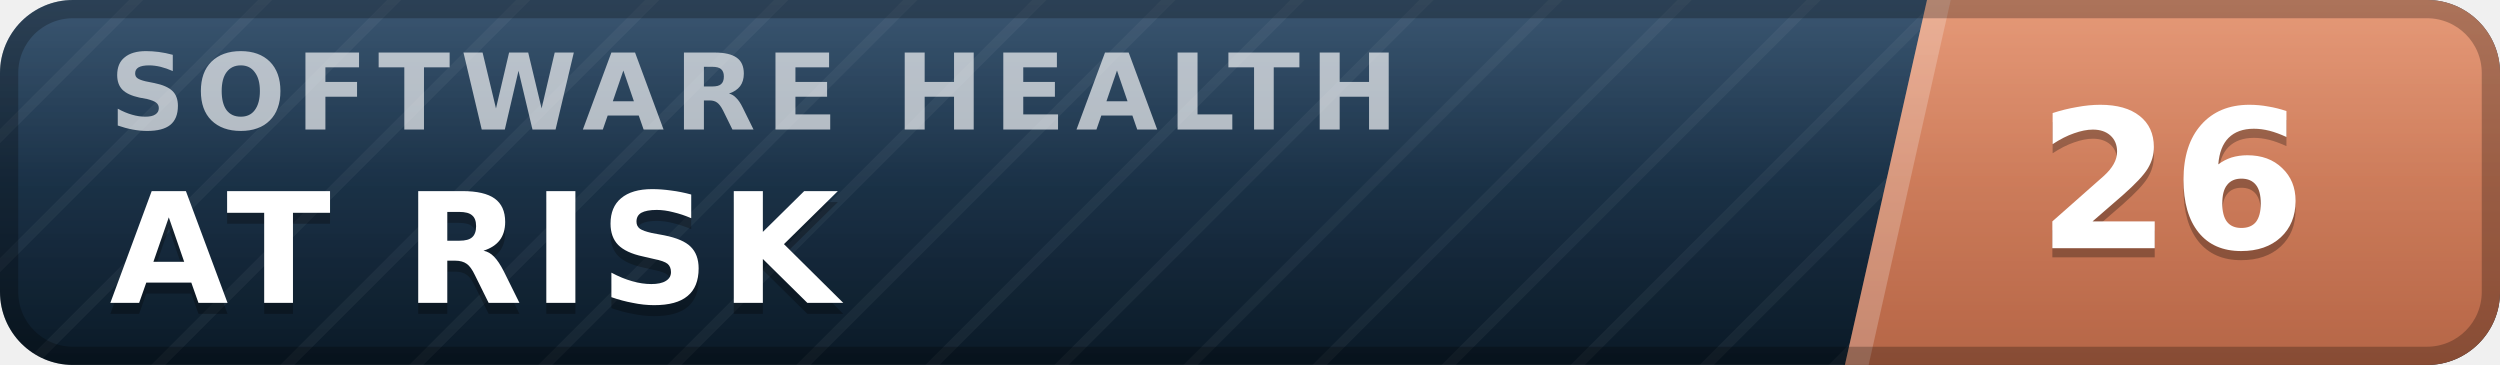
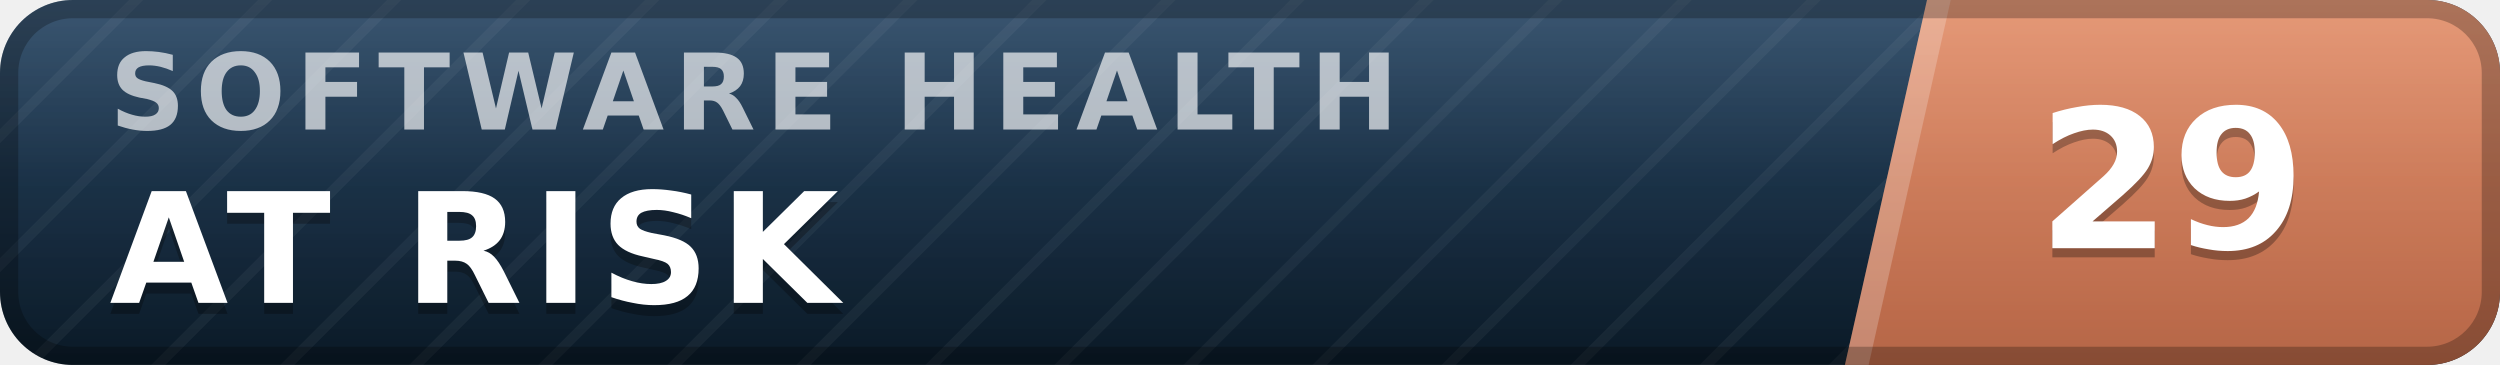
- <svg xmlns="http://www.w3.org/2000/svg" width="137" height="20" viewBox="0 0 137 20" role="img" aria-label="inspect.software software health index 26 of 100, at risk" font-family="Verdana,DejaVu Sans,Geneva,sans-serif">
+ <svg xmlns="http://www.w3.org/2000/svg" width="137" height="20" viewBox="0 0 137 20" role="img" aria-label="inspect.software software health index 29 of 100, at risk" font-family="Verdana,DejaVu Sans,Geneva,sans-serif">
  <defs>
    <linearGradient id="plate" x1="0" y1="0" x2="0" y2="1">
      <stop offset="0" stop-color="#1d3d5c" />
      <stop offset="1" stop-color="#0a1926" />
    </linearGradient>
    <linearGradient id="endplate" x1="0" y1="0" x2="0" y2="1">
      <stop offset="0" stop-color="#e18a64" />
      <stop offset="1" stop-color="#b56546" />
    </linearGradient>
    <linearGradient id="gloss" x1="0" y1="0" x2="0" y2="1">
      <stop offset="0" stop-color="#fff" stop-opacity=".13" />
      <stop offset=".5" stop-color="#fff" stop-opacity=".03" />
      <stop offset="1" stop-color="#fff" stop-opacity="0" />
    </linearGradient>
    <pattern id="guilloche" width="5" height="5" patternUnits="userSpaceOnUse" patternTransform="rotate(45)">
      <line x1="0" y1="0" x2="0" y2="5" stroke="#fff" stroke-opacity=".045" stroke-width="1.1" />
    </pattern>
    <clipPath id="rounded">
      <rect width="137" height="20" rx="4" />
    </clipPath>
  </defs>
  <g clip-path="url(#rounded)">
    <rect width="137" height="20" fill="url(#plate)" />
    <rect width="137" height="20" fill="url(#guilloche)" />
    <polygon points="105.6,0 137,0 137,20 101.1,20" fill="url(#endplate)" />
    <polygon points="105.6,0 106.9,0 102.4,20 101.1,20" fill="#fff" fill-opacity=".22" />
    <text x="6.0" y="7.1" font-size="5.8" letter-spacing="0.55" fill="#fff" fill-opacity=".66" font-weight="bold" textLength="76.3" lengthAdjust="spacing">SOFTWARE HEALTH</text>
    <text x="6.0" y="17.2" font-size="8.4" fill="#000" fill-opacity=".3" font-weight="bold" letter-spacing="0.55" textLength="43.3" lengthAdjust="spacing">AT RISK</text>
    <text x="6.0" y="16.6" font-size="8.4" fill="#fff" font-weight="bold" letter-spacing="0.55" textLength="43.3" lengthAdjust="spacing">AT RISK</text>
-     <text x="119.0" y="14.1" font-size="10.6" fill="#000" fill-opacity=".3" font-weight="bold" text-anchor="middle">26</text>
-     <text x="119.0" y="13.6" font-size="10.6" fill="#fff" font-weight="bold" text-anchor="middle">26</text>
+     <text x="119.0" y="14.1" font-size="10.6" fill="#000" fill-opacity=".3" font-weight="bold" text-anchor="middle">29</text>
+     <text x="119.0" y="13.6" font-size="10.6" fill="#fff" font-weight="bold" text-anchor="middle">29</text>
    <rect width="137" height="20" fill="url(#gloss)" />
  </g>
  <rect x=".5" y=".5" width="136" height="19" rx="3.5" fill="none" stroke="#000" stroke-opacity=".25" />
</svg>
